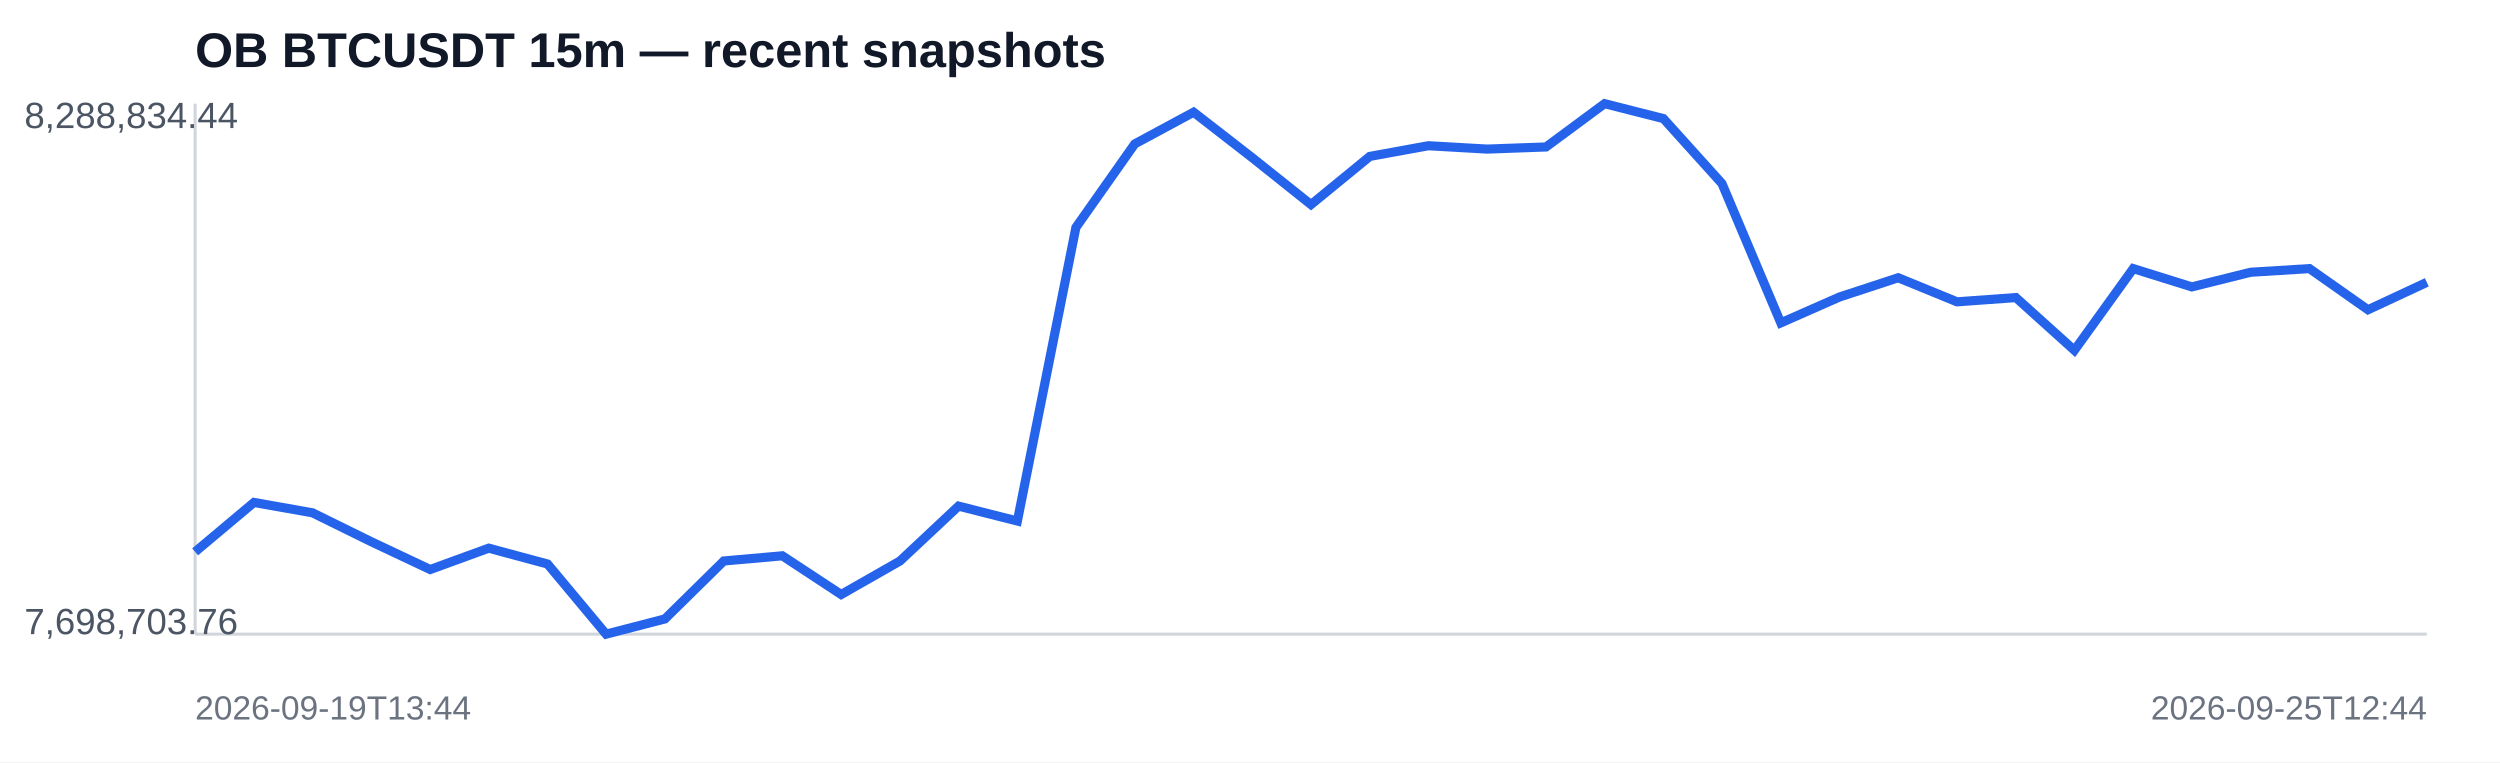
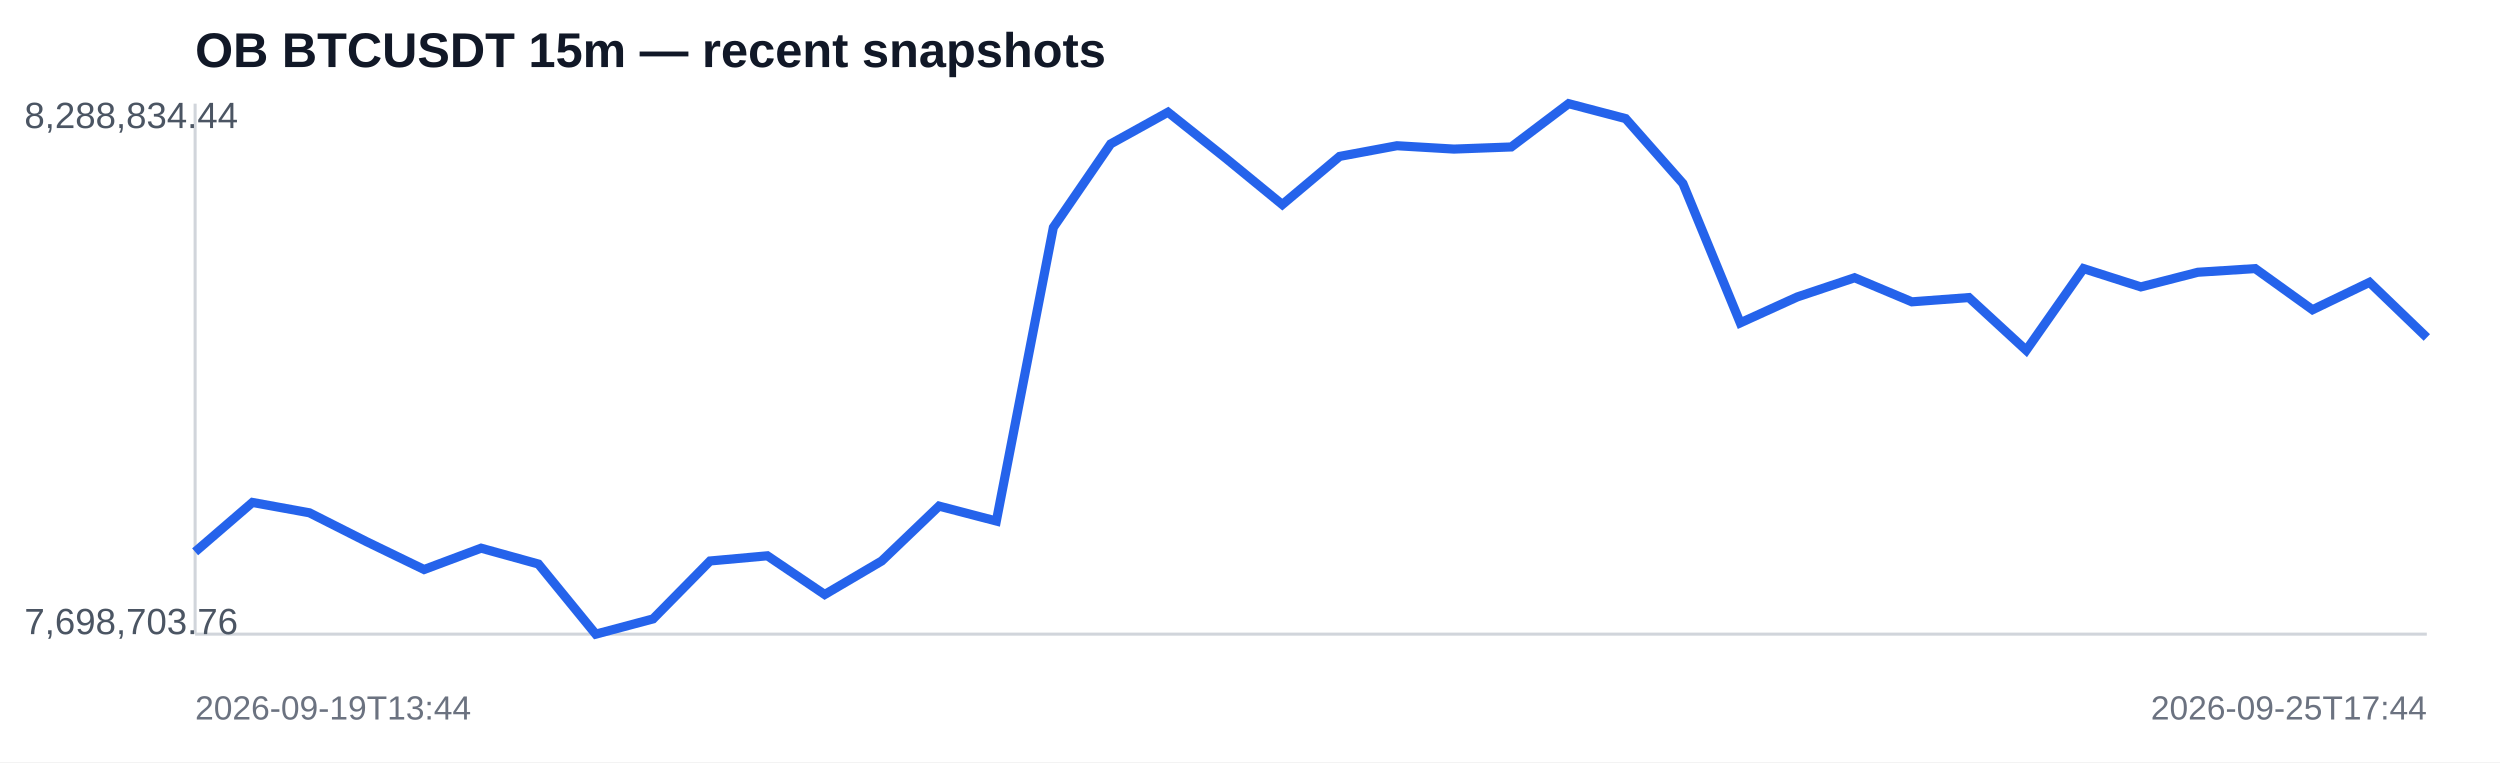
<svg xmlns="http://www.w3.org/2000/svg" width="820" height="250" viewBox="0 0 820 250">
  <rect width="100%" height="100%" fill="#ffffff" />
  <text x="64" y="22" font-family="Arial,sans-serif" font-size="16" font-weight="700" fill="#111827">OB BTCUSDT 15m — recent snapshots</text>
  <line x1="64" y1="208" x2="796" y2="208" stroke="#d1d5db" />
  <line x1="64" y1="34" x2="64" y2="208" stroke="#d1d5db" />
-   <polyline fill="none" stroke="#2563eb" stroke-width="3" points="64.0,181.0 83.3,164.8 102.5,168.2 121.8,177.7 141.1,186.8 160.3,179.8 179.6,185.0 198.8,208.0 218.1,203.0 237.4,184.0 256.6,182.3 275.9,195.0 295.2,184.0 314.4,166.0 333.7,170.9 352.9,74.6 372.2,47.2 391.5,36.8 410.7,51.7 430.0,67.1 449.3,51.3 468.5,47.8 487.8,48.9 507.1,48.2 526.3,34.0 545.6,38.9 564.8,60.2 584.1,105.9 603.4,97.4 622.6,91.1 641.9,99.0 661.2,97.6 680.4,114.9 699.7,88.1 718.9,94.1 738.2,89.3 757.5,88.1 776.7,101.6 796.0,92.6" />
+   <polyline fill="none" stroke="#2563eb" stroke-width="3" points="64.0,181.0 82.8,164.8 101.5,168.2 120.3,177.7 139.1,186.8 157.8,179.8 176.6,185.0 195.4,208.0 214.2,203.0 232.9,184.0 251.7,182.3 270.5,195.0 289.2,184.0 308.0,166.0 326.8,170.9 345.5,74.6 364.3,47.2 383.1,36.8 401.8,51.7 420.6,67.1 439.4,51.3 458.2,47.8 476.9,48.9 495.7,48.2 514.5,34.0 533.2,38.9 552.0,60.2 570.8,105.9 589.5,97.4 608.3,91.1 627.1,99.0 645.8,97.6 664.6,114.9 683.4,88.1 702.2,94.1 720.9,89.3 739.7,88.1 758.5,101.6 777.2,92.6 796.0,110.7" />
  <text x="8" y="42" font-family="Arial,sans-serif" font-size="12" fill="#4b5563">8,288,834.44</text>
  <text x="8" y="208" font-family="Arial,sans-serif" font-size="12" fill="#4b5563">7,698,703.76</text>
  <text x="64" y="236" font-family="Arial,sans-serif" font-size="11" fill="#6b7280">2026-09-19T13:44</text>
-   <text x="796" y="236" text-anchor="end" font-family="Arial,sans-serif" font-size="11" fill="#6b7280">2026-09-25T12:44</text>
+   <text x="796" y="236" text-anchor="end" font-family="Arial,sans-serif" font-size="11" fill="#6b7280">2026-09-25T17:44</text>
</svg>
